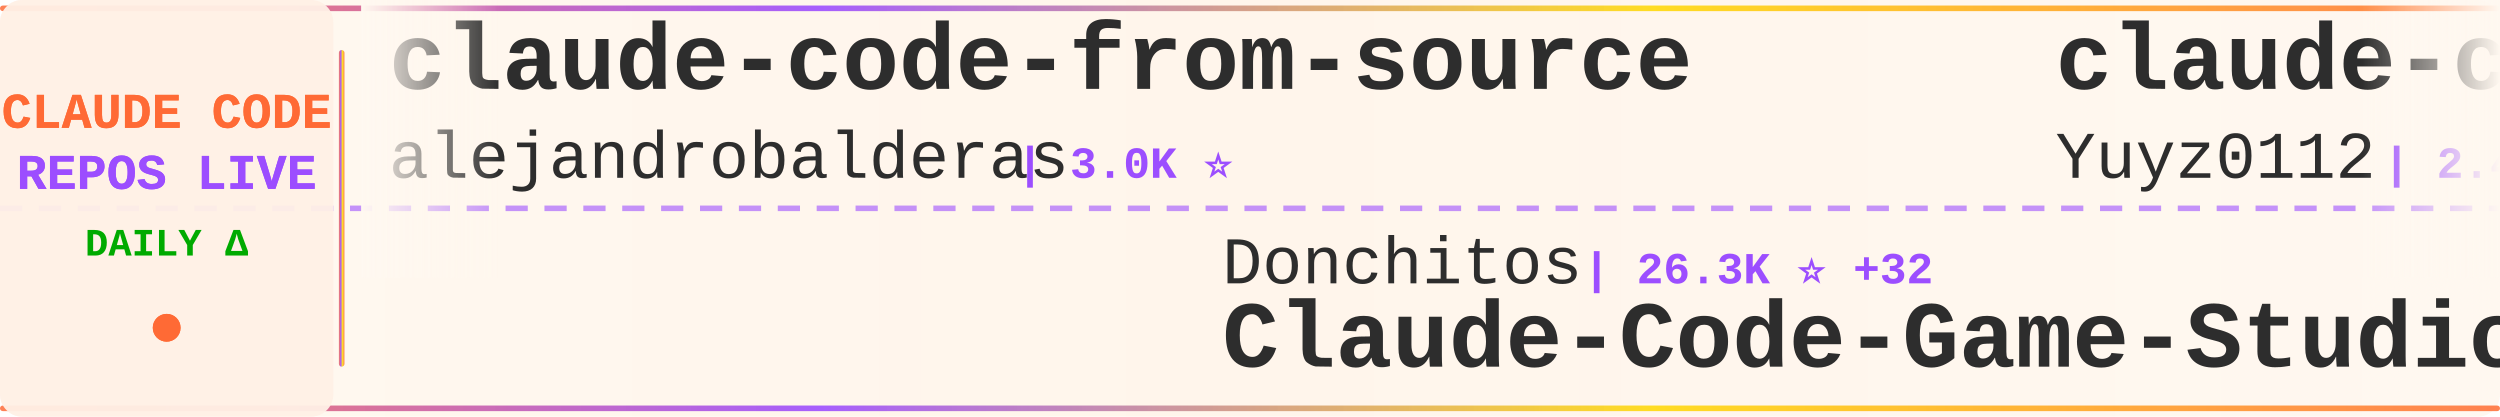
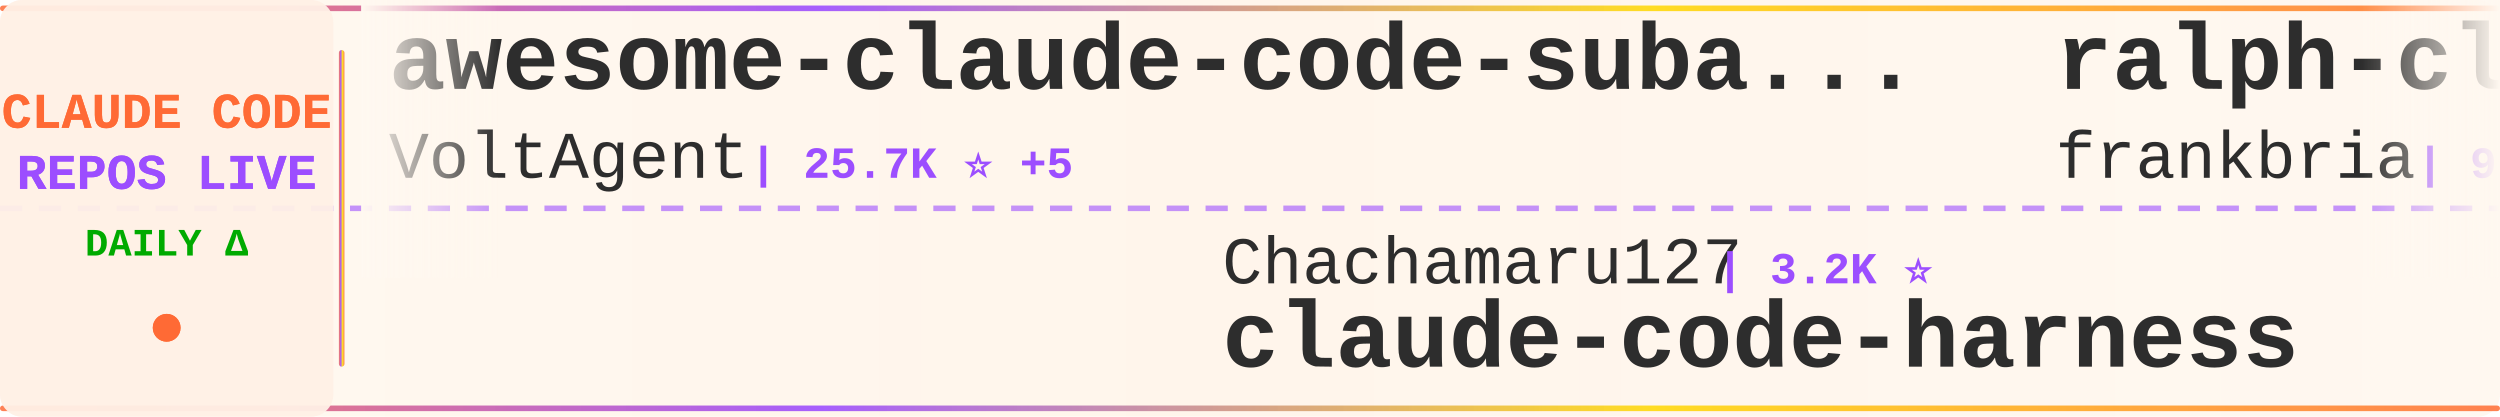
<svg xmlns="http://www.w3.org/2000/svg" width="900" height="150">
  <defs>
    <linearGradient id="tickerBg" x1="0%" y1="0%" x2="100%" y2="0%">
      <stop offset="0%" style="stop-color:#fff8f0;stop-opacity:0.98" />
      <stop offset="50%" style="stop-color:#fff5eb;stop-opacity:1" />
      <stop offset="100%" style="stop-color:#fff8f0;stop-opacity:0.98" />
    </linearGradient>
    <linearGradient id="borderGrad" x1="0%" y1="0%" x2="100%" y2="0%">
      <stop offset="0%" style="stop-color:#FF6B35;stop-opacity:0.85">
        <animate attributeName="stop-opacity" values="0.85;1;0.85" dur="2s" repeatCount="indefinite" />
      </stop>
      <stop offset="33%" style="stop-color:#9C4EFF;stop-opacity:0.9">
        <animate attributeName="stop-opacity" values="0.9;1;0.9" dur="2.2s" repeatCount="indefinite" />
      </stop>
      <stop offset="66%" style="stop-color:#FFD700;stop-opacity:0.85">
        <animate attributeName="stop-opacity" values="0.85;1;0.85" dur="1.8s" repeatCount="indefinite" />
      </stop>
      <stop offset="100%" style="stop-color:#FF6B35;stop-opacity:0.85">
        <animate attributeName="stop-opacity" values="0.85;1;0.85" dur="2s" repeatCount="indefinite" />
      </stop>
    </linearGradient>
    <filter id="textGlow">
      <feGaussianBlur stdDeviation="0.15" result="coloredBlur" />
      <feMerge>
        <feMergeNode in="coloredBlur" />
        <feMergeNode in="SourceGraphic" />
      </feMerge>
    </filter>
    <filter id="metricGlow">
      <feGaussianBlur stdDeviation="0.2" result="coloredBlur" />
      <feMerge>
        <feMergeNode in="coloredBlur" />
        <feMergeNode in="SourceGraphic" />
      </feMerge>
    </filter>
    <linearGradient id="leftFade" x1="0%" y1="0%" x2="100%" y2="0%">
      <stop offset="0%" style="stop-color:#fff8f0;stop-opacity:1" />
      <stop offset="100%" style="stop-color:#fff8f0;stop-opacity:0" />
    </linearGradient>
    <linearGradient id="rightFade" x1="0%" y1="0%" x2="100%" y2="0%">
      <stop offset="0%" style="stop-color:#fff8f0;stop-opacity:0" />
      <stop offset="100%" style="stop-color:#fff8f0;stop-opacity:1" />
    </linearGradient>
  </defs>
  <rect width="900" height="150" fill="url(#tickerBg)" rx="8" />
  <rect x="0" y="2" width="900" height="2" fill="url(#borderGrad)" rx="1" />
  <rect x="0" y="146" width="900" height="2" fill="url(#borderGrad)" rx="1" />
  <line x1="0" y1="75" x2="900" y2="75" stroke="#9C4EFF" stroke-width="2" stroke-dasharray="8 6" opacity="0.6" />
  <rect x="0" y="0" width="120" height="150" fill="#fff0e6" opacity="0.95" rx="8" />
  <text x="60" y="46" font-family="'Courier New', monospace" font-size="18" font-weight="bold" fill="#FF6B35" text-anchor="middle" filter="url(#textGlow)">
    CLAUDE CODE
  </text>
  <text x="60" y="68" font-family="'Courier New', monospace" font-size="18" font-weight="bold" fill="#9C4EFF" text-anchor="middle" filter="url(#textGlow)">
    REPOS LIVE
  </text>
  <text x="60" y="92" font-family="'Courier New', monospace" font-size="14" font-weight="bold" fill="#00aa00" text-anchor="middle">
    DAILY Δ
  </text>
  <circle cx="60" cy="118" r="5" fill="#FF6B35" filter="url(#metricGlow)">
    <animate attributeName="r" values="4;6;4" dur="1.5s" repeatCount="indefinite" />
    <animate attributeName="opacity" values="0.6;1;0.6" dur="1.5s" repeatCount="indefinite" />
  </circle>
  <rect x="122" y="18" width="2" height="114" fill="url(#borderGrad)" rx="1" />
  <clipPath id="tickerClip">
    <rect x="130" y="0" width="770" height="150" />
  </clipPath>
  <g clip-path="url(#tickerClip)">
    <g id="tickerItems">
      <animateTransform attributeName="transform" attributeType="XML" type="translate" from="0 0" to="-3000 0" dur="54s" repeatCount="indefinite" />
      <g transform="translate(0, 0)">
-         <text x="140" y="32" font-family="'Courier New', monospace" font-size="34" font-weight="bold" fill="#2d2d2d">claude-code-from-source</text>
-         <text x="140" y="64" font-family="'Courier New', monospace" font-size="24" font-weight="normal" fill="#2d2d2d" opacity="1.0">alejandrobalderas</text>
-         <text x="366" y="64" font-family="'Courier New', monospace" font-size="16" font-weight="bold" fill="#9C4EFF"> | 3.0K ⭐</text>
+         <text x="140" y="32" font-family="'Courier New', monospace" font-size="34" font-weight="bold" fill="#2d2d2d">awesome-claude-code-suba...</text>
+         <text x="140" y="64" font-family="'Courier New', monospace" font-size="24" font-weight="normal" fill="#2d2d2d" opacity="1.0">VoltAgent</text>
+         <text x="270" y="64" font-family="'Courier New', monospace" font-size="16" font-weight="bold" fill="#9C4EFF"> | 25.7K ⭐ +5</text>
      </g>
      <g transform="translate(300, 0)">
-         <text x="140" y="102" font-family="'Courier New', monospace" font-size="24" font-weight="normal" fill="#2d2d2d" opacity="1.0">Donchitos</text>
-         <text x="270" y="102" font-family="'Courier New', monospace" font-size="16" font-weight="bold" fill="#9C4EFF"> | 26.3K ⭐ +32</text>
-         <text x="140" y="132" font-family="'Courier New', monospace" font-size="34" font-weight="bold" fill="#2d2d2d">Claude-Code-Game-Studios</text>
+         <text x="140" y="102" font-family="'Courier New', monospace" font-size="24" font-weight="normal" fill="#2d2d2d" opacity="1.0">Chachamaru127</text>
+         <text x="318" y="102" font-family="'Courier New', monospace" font-size="16" font-weight="bold" fill="#9C4EFF"> | 3.2K ⭐</text>
+         <text x="140" y="132" font-family="'Courier New', monospace" font-size="34" font-weight="bold" fill="#2d2d2d">claude-code-harness</text>
      </g>
      <g transform="translate(600, 0)">
-         <text x="140" y="32" font-family="'Courier New', monospace" font-size="34" font-weight="bold" fill="#2d2d2d">claude-code-reverse</text>
-         <text x="140" y="64" font-family="'Courier New', monospace" font-size="24" font-weight="normal" fill="#2d2d2d" opacity="1.0">Yuyz0112</text>
-         <text x="258" y="64" font-family="'Courier New', monospace" font-size="16" font-weight="bold" fill="#9C4EFF"> | 2.4K ⭐ +1</text>
+         <text x="140" y="32" font-family="'Courier New', monospace" font-size="34" font-weight="bold" fill="#2d2d2d">ralph-claude-code</text>
+         <text x="140" y="64" font-family="'Courier New', monospace" font-size="24" font-weight="normal" fill="#2d2d2d" opacity="1.0">frankbria</text>
+         <text x="270" y="64" font-family="'Courier New', monospace" font-size="16" font-weight="bold" fill="#9C4EFF"> | 9.7K ⭐</text>
      </g>
      <g transform="translate(900, 0)">
-         <text x="140" y="102" font-family="'Courier New', monospace" font-size="24" font-weight="normal" fill="#2d2d2d" opacity="1.0">edmund-io</text>
-         <text x="270" y="102" font-family="'Courier New', monospace" font-size="16" font-weight="bold" fill="#9C4EFF"> | 1.5K ⭐</text>
-         <text x="140" y="132" font-family="'Courier New', monospace" font-size="34" font-weight="bold" fill="#2d2d2d">edmunds-claude-code</text>
+         <text x="140" y="102" font-family="'Courier New', monospace" font-size="24" font-weight="normal" fill="#2d2d2d" opacity="1.0">Cranot</text>
+         <text x="234" y="102" font-family="'Courier New', monospace" font-size="16" font-weight="bold" fill="#9C4EFF"> | 2.9K ⭐ -1</text>
+         <text x="140" y="132" font-family="'Courier New', monospace" font-size="34" font-weight="bold" fill="#2d2d2d">claude-code-guide</text>
      </g>
      <g transform="translate(1200, 0)">
-         <text x="140" y="32" font-family="'Courier New', monospace" font-size="34" font-weight="bold" fill="#2d2d2d">Claude-code</text>
-         <text x="140" y="64" font-family="'Courier New', monospace" font-size="24" font-weight="normal" fill="#2d2d2d" opacity="1.0">fazxes</text>
-         <text x="234" y="64" font-family="'Courier New', monospace" font-size="16" font-weight="bold" fill="#9C4EFF"> | 245 ⭐</text>
+         <text x="140" y="32" font-family="'Courier New', monospace" font-size="34" font-weight="bold" fill="#2d2d2d">collection-claude-code-s...</text>
+         <text x="140" y="64" font-family="'Courier New', monospace" font-size="24" font-weight="normal" fill="#2d2d2d" opacity="1.0">chauncygu</text>
+         <text x="270" y="64" font-family="'Courier New', monospace" font-size="16" font-weight="bold" fill="#9C4EFF"> | 2.9K ⭐</text>
      </g>
      <g transform="translate(1500, 0)">
-         <text x="140" y="102" font-family="'Courier New', monospace" font-size="24" font-weight="normal" fill="#2d2d2d" opacity="1.0">ChrisWiles</text>
-         <text x="282" y="102" font-family="'Courier New', monospace" font-size="16" font-weight="bold" fill="#9C4EFF"> | 6.1K ⭐ +1</text>
-         <text x="140" y="132" font-family="'Courier New', monospace" font-size="34" font-weight="bold" fill="#2d2d2d">claude-code-showcase</text>
+         <text x="140" y="102" font-family="'Courier New', monospace" font-size="24" font-weight="normal" fill="#2d2d2d" opacity="1.0">xu-xiang</text>
+         <text x="258" y="102" font-family="'Courier New', monospace" font-size="16" font-weight="bold" fill="#9C4EFF"> | 2.0K ⭐</text>
+         <text x="140" y="132" font-family="'Courier New', monospace" font-size="34" font-weight="bold" fill="#2d2d2d">everything-claude-code-z...</text>
      </g>
      <g transform="translate(1800, 0)">
-         <text x="140" y="32" font-family="'Courier New', monospace" font-size="34" font-weight="bold" fill="#2d2d2d">claude-code-source</text>
-         <text x="140" y="64" font-family="'Courier New', monospace" font-size="24" font-weight="normal" fill="#2d2d2d" opacity="1.0">AprilNEA</text>
-         <text x="258" y="64" font-family="'Courier New', monospace" font-size="16" font-weight="bold" fill="#9C4EFF"> | 393 ⭐</text>
+         <text x="140" y="32" font-family="'Courier New', monospace" font-size="34" font-weight="bold" fill="#2d2d2d">oh-my-claudecode</text>
+         <text x="140" y="64" font-family="'Courier New', monospace" font-size="24" font-weight="normal" fill="#2d2d2d" opacity="1.0">Yeachan-Heo</text>
+         <text x="294" y="64" font-family="'Courier New', monospace" font-size="16" font-weight="bold" fill="#9C4EFF"> | 39.9K ⭐ +5</text>
      </g>
      <g transform="translate(2100, 0)">
-         <text x="140" y="102" font-family="'Courier New', monospace" font-size="24" font-weight="normal" fill="#2d2d2d" opacity="1.0">777genius</text>
-         <text x="270" y="102" font-family="'Courier New', monospace" font-size="16" font-weight="bold" fill="#9C4EFF"> | 936 ⭐</text>
-         <text x="140" y="132" font-family="'Courier New', monospace" font-size="34" font-weight="bold" fill="#2d2d2d">claude-code-source-code</text>
+         <text x="140" y="102" font-family="'Courier New', monospace" font-size="24" font-weight="normal" fill="#2d2d2d" opacity="1.0">jqueryscript</text>
+         <text x="306" y="102" font-family="'Courier New', monospace" font-size="16" font-weight="bold" fill="#9C4EFF"> | 530 ⭐</text>
+         <text x="140" y="132" font-family="'Courier New', monospace" font-size="34" font-weight="bold" fill="#2d2d2d">awesome-claude-code</text>
      </g>
      <g transform="translate(2400, 0)">
-         <text x="140" y="32" font-family="'Courier New', monospace" font-size="34" font-weight="bold" fill="#2d2d2d">sc-claude-code-files</text>
-         <text x="140" y="64" font-family="'Courier New', monospace" font-size="24" font-weight="normal" fill="#2d2d2d" opacity="1.0">https-deeplearning-ai</text>
-         <text x="414" y="64" font-family="'Courier New', monospace" font-size="16" font-weight="bold" fill="#9C4EFF"> | 556 ⭐</text>
+         <text x="140" y="32" font-family="'Courier New', monospace" font-size="34" font-weight="bold" fill="#2d2d2d">Claude-Code-Usage-Monito...</text>
+         <text x="140" y="64" font-family="'Courier New', monospace" font-size="24" font-weight="normal" fill="#2d2d2d" opacity="1.0">Maciek-roboblog</text>
+         <text x="342" y="64" font-family="'Courier New', monospace" font-size="16" font-weight="bold" fill="#9C4EFF"> | 8.7K ⭐ -3</text>
      </g>
      <g transform="translate(2700, 0)">
-         <text x="140" y="102" font-family="'Courier New', monospace" font-size="24" font-weight="normal" fill="#2d2d2d" opacity="1.0">OrcaWhisper</text>
-         <text x="294" y="102" font-family="'Courier New', monospace" font-size="16" font-weight="bold" fill="#9C4EFF"> | 103 ⭐</text>
-         <text x="140" y="132" font-family="'Courier New', monospace" font-size="34" font-weight="bold" fill="#2d2d2d">Claude-Code</text>
+         <text x="140" y="102" font-family="'Courier New', monospace" font-size="24" font-weight="normal" fill="#2d2d2d" opacity="1.0">feiskyer</text>
+         <text x="258" y="102" font-family="'Courier New', monospace" font-size="16" font-weight="bold" fill="#9C4EFF"> | 1.7K ⭐</text>
+         <text x="140" y="132" font-family="'Courier New', monospace" font-size="34" font-weight="bold" fill="#2d2d2d">claude-code-settings</text>
      </g>
      <g transform="translate(3000, 0)">
-         <text x="140" y="32" font-family="'Courier New', monospace" font-size="34" font-weight="bold" fill="#2d2d2d">claude-code-from-source</text>
-         <text x="140" y="64" font-family="'Courier New', monospace" font-size="24" font-weight="normal" fill="#2d2d2d" opacity="1.0">alejandrobalderas</text>
-         <text x="366" y="64" font-family="'Courier New', monospace" font-size="16" font-weight="bold" fill="#9C4EFF"> | 3.0K ⭐</text>
+         <text x="140" y="32" font-family="'Courier New', monospace" font-size="34" font-weight="bold" fill="#2d2d2d">awesome-claude-code-suba...</text>
+         <text x="140" y="64" font-family="'Courier New', monospace" font-size="24" font-weight="normal" fill="#2d2d2d" opacity="1.0">VoltAgent</text>
+         <text x="270" y="64" font-family="'Courier New', monospace" font-size="16" font-weight="bold" fill="#9C4EFF"> | 25.7K ⭐ +5</text>
      </g>
      <g transform="translate(3300, 0)">
-         <text x="140" y="102" font-family="'Courier New', monospace" font-size="24" font-weight="normal" fill="#2d2d2d" opacity="1.0">Donchitos</text>
-         <text x="270" y="102" font-family="'Courier New', monospace" font-size="16" font-weight="bold" fill="#9C4EFF"> | 26.3K ⭐ +32</text>
-         <text x="140" y="132" font-family="'Courier New', monospace" font-size="34" font-weight="bold" fill="#2d2d2d">Claude-Code-Game-Studios</text>
+         <text x="140" y="102" font-family="'Courier New', monospace" font-size="24" font-weight="normal" fill="#2d2d2d" opacity="1.0">Chachamaru127</text>
+         <text x="318" y="102" font-family="'Courier New', monospace" font-size="16" font-weight="bold" fill="#9C4EFF"> | 3.2K ⭐</text>
+         <text x="140" y="132" font-family="'Courier New', monospace" font-size="34" font-weight="bold" fill="#2d2d2d">claude-code-harness</text>
      </g>
      <g transform="translate(3600, 0)">
-         <text x="140" y="32" font-family="'Courier New', monospace" font-size="34" font-weight="bold" fill="#2d2d2d">claude-code-reverse</text>
-         <text x="140" y="64" font-family="'Courier New', monospace" font-size="24" font-weight="normal" fill="#2d2d2d" opacity="1.0">Yuyz0112</text>
-         <text x="258" y="64" font-family="'Courier New', monospace" font-size="16" font-weight="bold" fill="#9C4EFF"> | 2.4K ⭐ +1</text>
+         <text x="140" y="32" font-family="'Courier New', monospace" font-size="34" font-weight="bold" fill="#2d2d2d">ralph-claude-code</text>
+         <text x="140" y="64" font-family="'Courier New', monospace" font-size="24" font-weight="normal" fill="#2d2d2d" opacity="1.0">frankbria</text>
+         <text x="270" y="64" font-family="'Courier New', monospace" font-size="16" font-weight="bold" fill="#9C4EFF"> | 9.7K ⭐</text>
      </g>
      <g transform="translate(3900, 0)">
-         <text x="140" y="102" font-family="'Courier New', monospace" font-size="24" font-weight="normal" fill="#2d2d2d" opacity="1.0">edmund-io</text>
-         <text x="270" y="102" font-family="'Courier New', monospace" font-size="16" font-weight="bold" fill="#9C4EFF"> | 1.5K ⭐</text>
-         <text x="140" y="132" font-family="'Courier New', monospace" font-size="34" font-weight="bold" fill="#2d2d2d">edmunds-claude-code</text>
+         <text x="140" y="102" font-family="'Courier New', monospace" font-size="24" font-weight="normal" fill="#2d2d2d" opacity="1.0">Cranot</text>
+         <text x="234" y="102" font-family="'Courier New', monospace" font-size="16" font-weight="bold" fill="#9C4EFF"> | 2.9K ⭐ -1</text>
+         <text x="140" y="132" font-family="'Courier New', monospace" font-size="34" font-weight="bold" fill="#2d2d2d">claude-code-guide</text>
      </g>
    </g>
  </g>
  <rect x="130" y="0" width="50" height="100" fill="url(#leftFade)" />
  <rect x="850" y="0" width="50" height="100" fill="url(#rightFade)" />
</svg>
